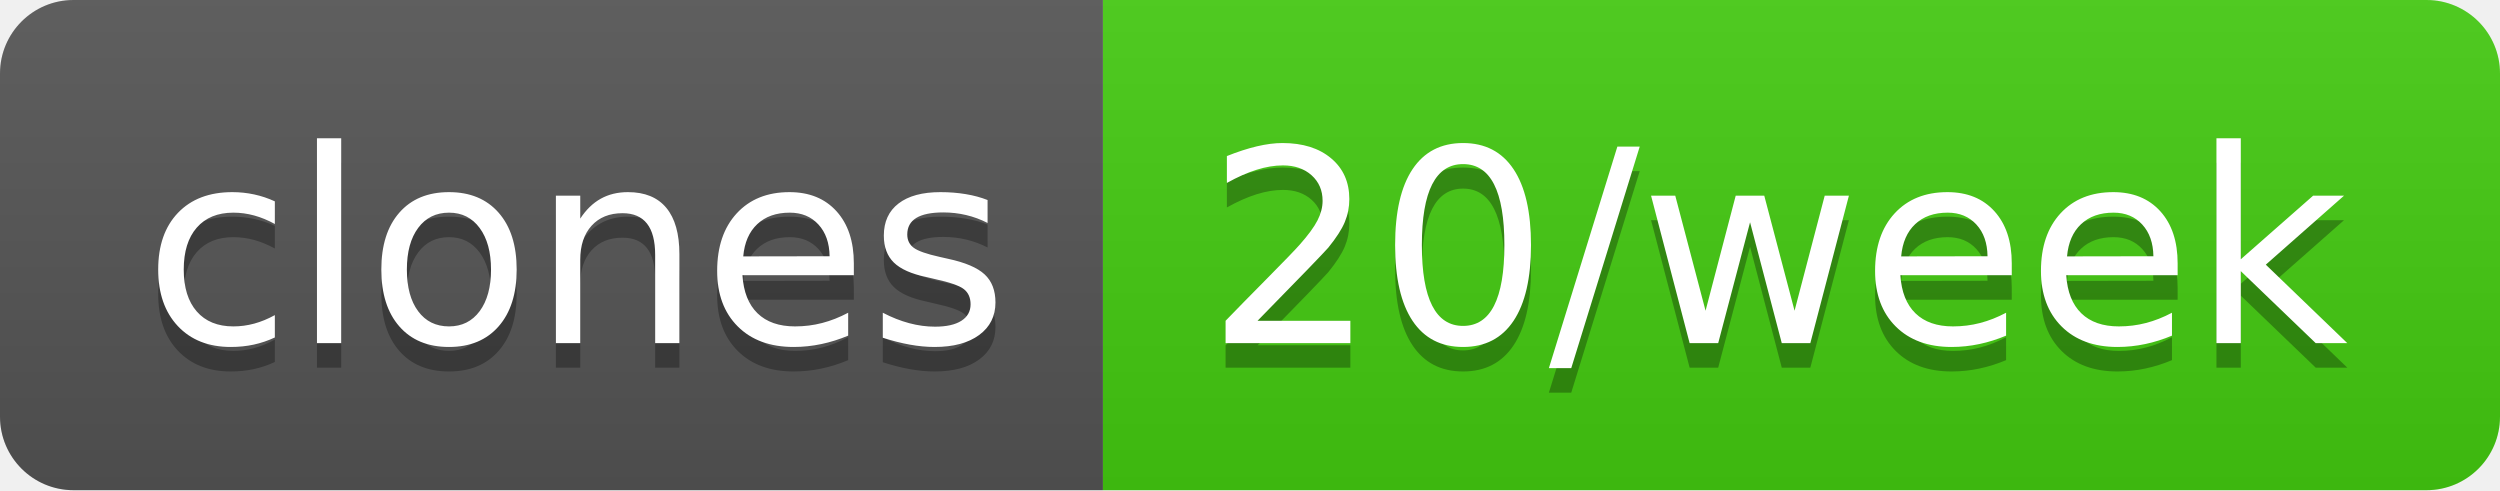
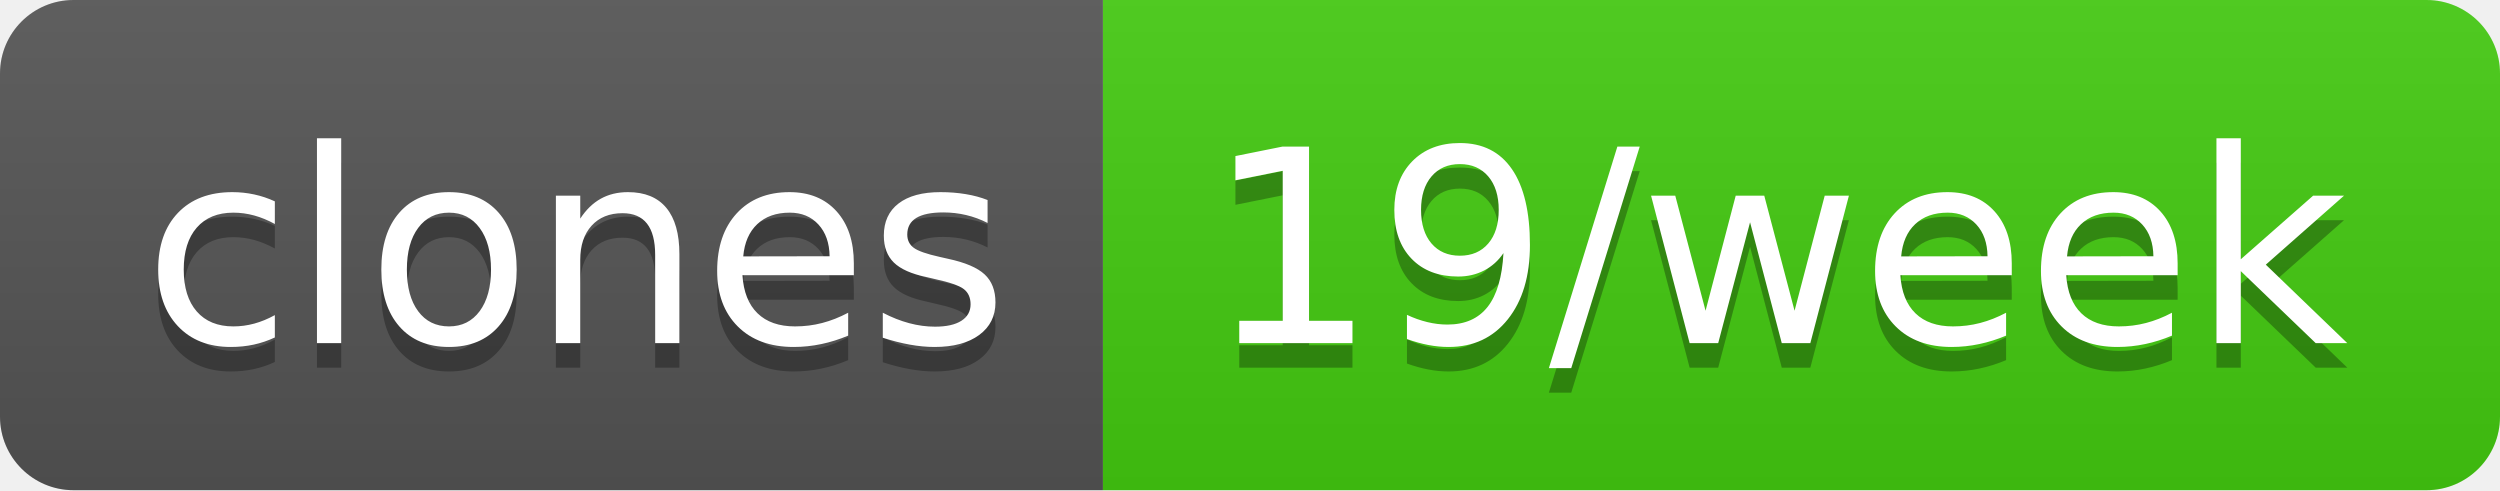
- <svg xmlns="http://www.w3.org/2000/svg" width="102" height="20" role="img" aria-label="clones: 20/week">
+ <svg xmlns="http://www.w3.org/2000/svg" width="102" height="20" role="img" aria-label="clones: 19/week">
  <linearGradient id="s" x2="0" y2="100%">
    <stop offset="0" stop-color="#bbb" stop-opacity=".1" />
    <stop offset="1" stop-opacity=".1" />
  </linearGradient>
  <clipPath id="r">
    <rect width="102" height="20" rx="3" fill="#fff" />
  </clipPath>
  <g clip-path="url(#r)">
    <rect width="45" height="20" fill="#555" />
    <rect x="45" width="57" height="20" fill="#4c1" />
    <rect width="102" height="20" fill="url(#s)" />
  </g>
  <g fill="#fff" text-anchor="middle" font-family="Verdana,Geneva,DejaVu Sans,sans-serif" text-rendering="geometricPrecision" font-size="110">
    <text aria-hidden="true" x="235" y="150" fill="#010101" fill-opacity=".3" transform="scale(.1)" textLength="350">clones</text>
    <text x="235" y="140" transform="scale(.1)" fill="#fff" textLength="350">clones</text>
-     <text aria-hidden="true" x="725" y="150" fill="#010101" fill-opacity=".3" transform="scale(.1)" textLength="470">20/week</text>
-     <text x="725" y="140" transform="scale(.1)" fill="#fff" textLength="470">20/week</text>
+     <text aria-hidden="true" x="725" y="150" fill="#010101" fill-opacity=".3" transform="scale(.1)" textLength="470">19/week</text>
+     <text x="725" y="140" transform="scale(.1)" fill="#fff" textLength="470">19/week</text>
  </g>
</svg>
